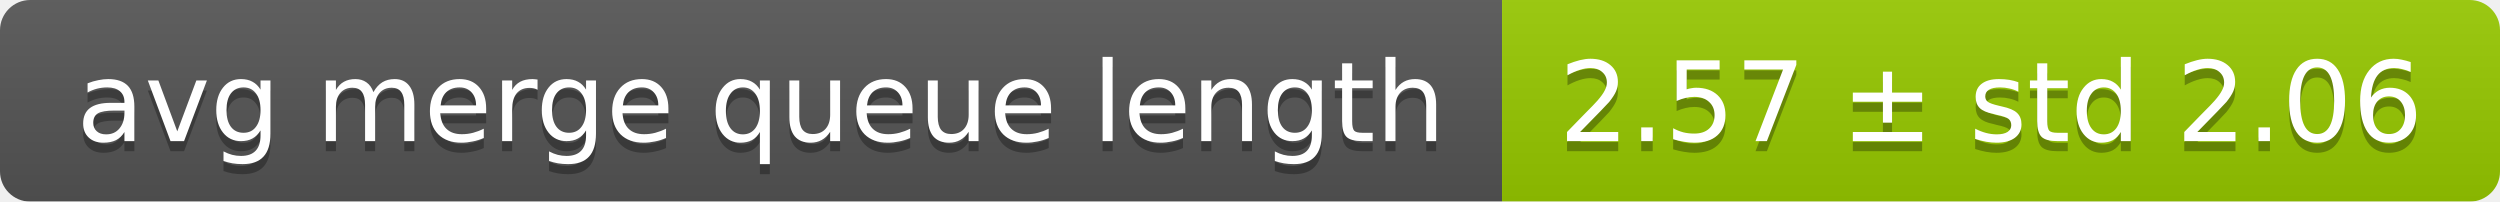
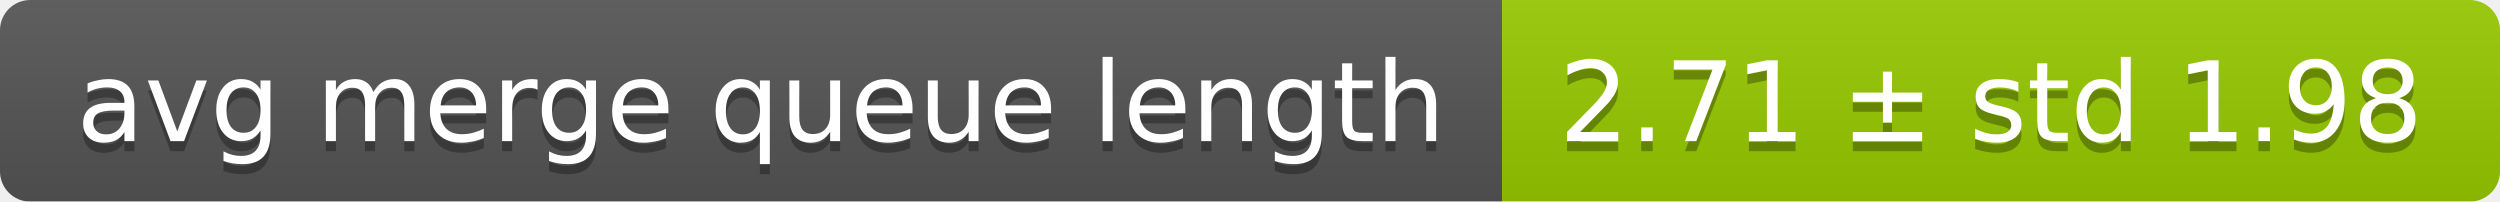
<svg xmlns="http://www.w3.org/2000/svg" width="248" height="20">
  <linearGradient id="smooth" x2="0" y2="100%">
    <stop offset="0" stop-color="#bbb" stop-opacity=".1" />
    <stop offset="1" stop-opacity=".1" />
  </linearGradient>
  <mask id="round">
    <rect width="248" height="20" rx="3" fill="#fff" />
  </mask>
  <g mask="url(#round)">
    <rect width="149" height="20" fill="#555" />
    <rect x="149" width="99" height="20" fill="#97ca00" />
    <rect width="248" height="20" fill="url(#smooth)" />
  </g>
  <g fill="#fff" text-anchor="middle" font-family="DejaVu Sans,Verdana,Geneva,sans-serif" font-size="11">
    <text x="75.5" y="15" fill="#010101" fill-opacity=".3">avg merge queue length</text>
    <text x="75.5" y="14">avg merge queue length</text>
-     <text x="197.5" y="15" fill="#010101" fill-opacity=".3">2.57 ± std 2.06</text>
-     <text x="197.5" y="14">2.57 ± std 2.06</text>
+     <text x="197.5" y="15" fill="#010101" fill-opacity=".3">2.71 ± std 1.98</text>
+     <text x="197.5" y="14">2.71 ± std 1.98</text>
  </g>
</svg>
